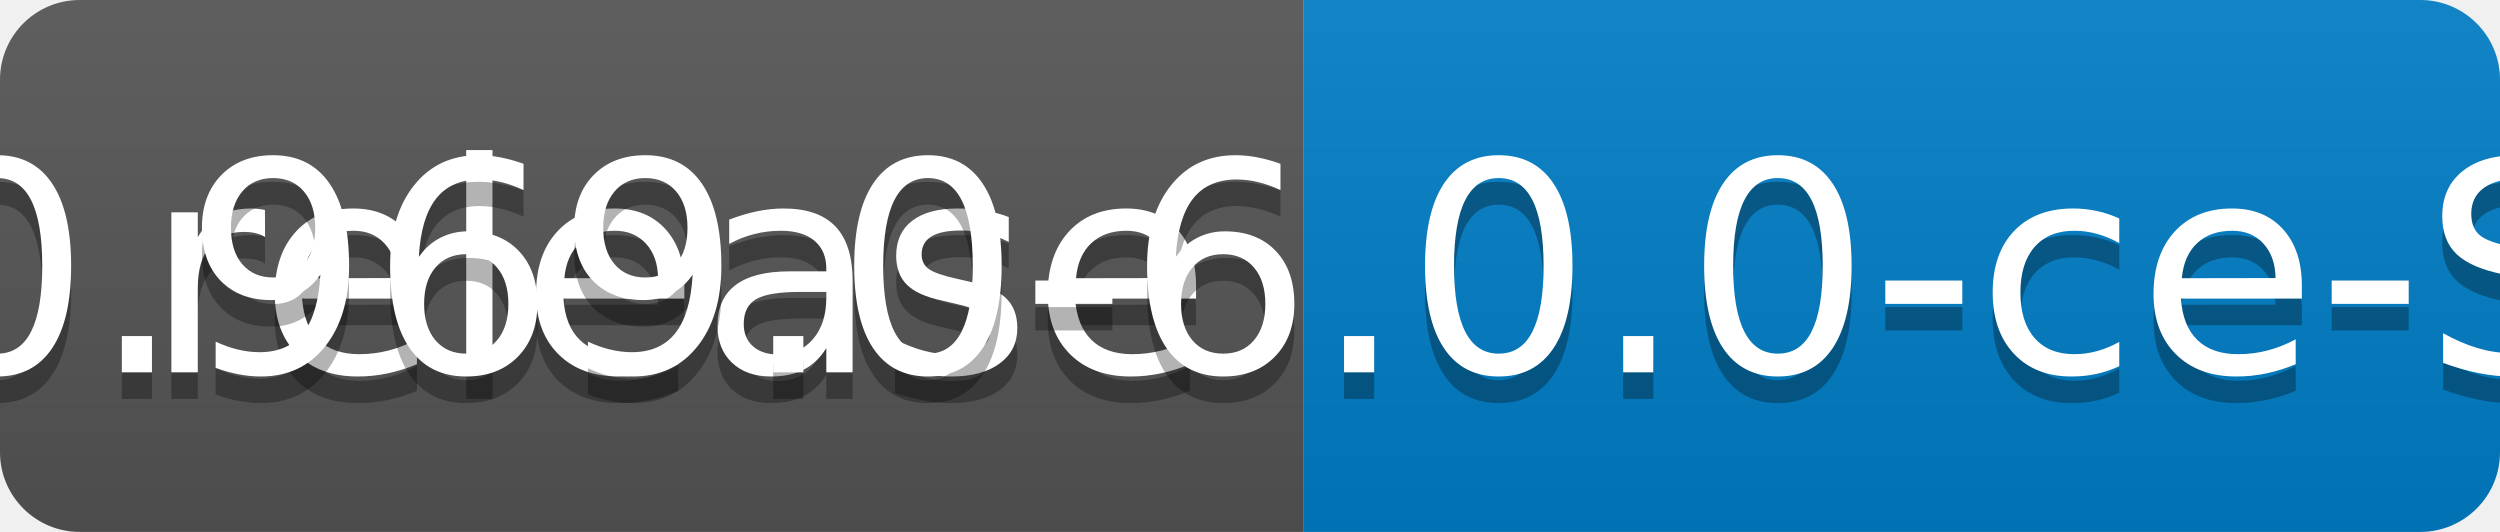
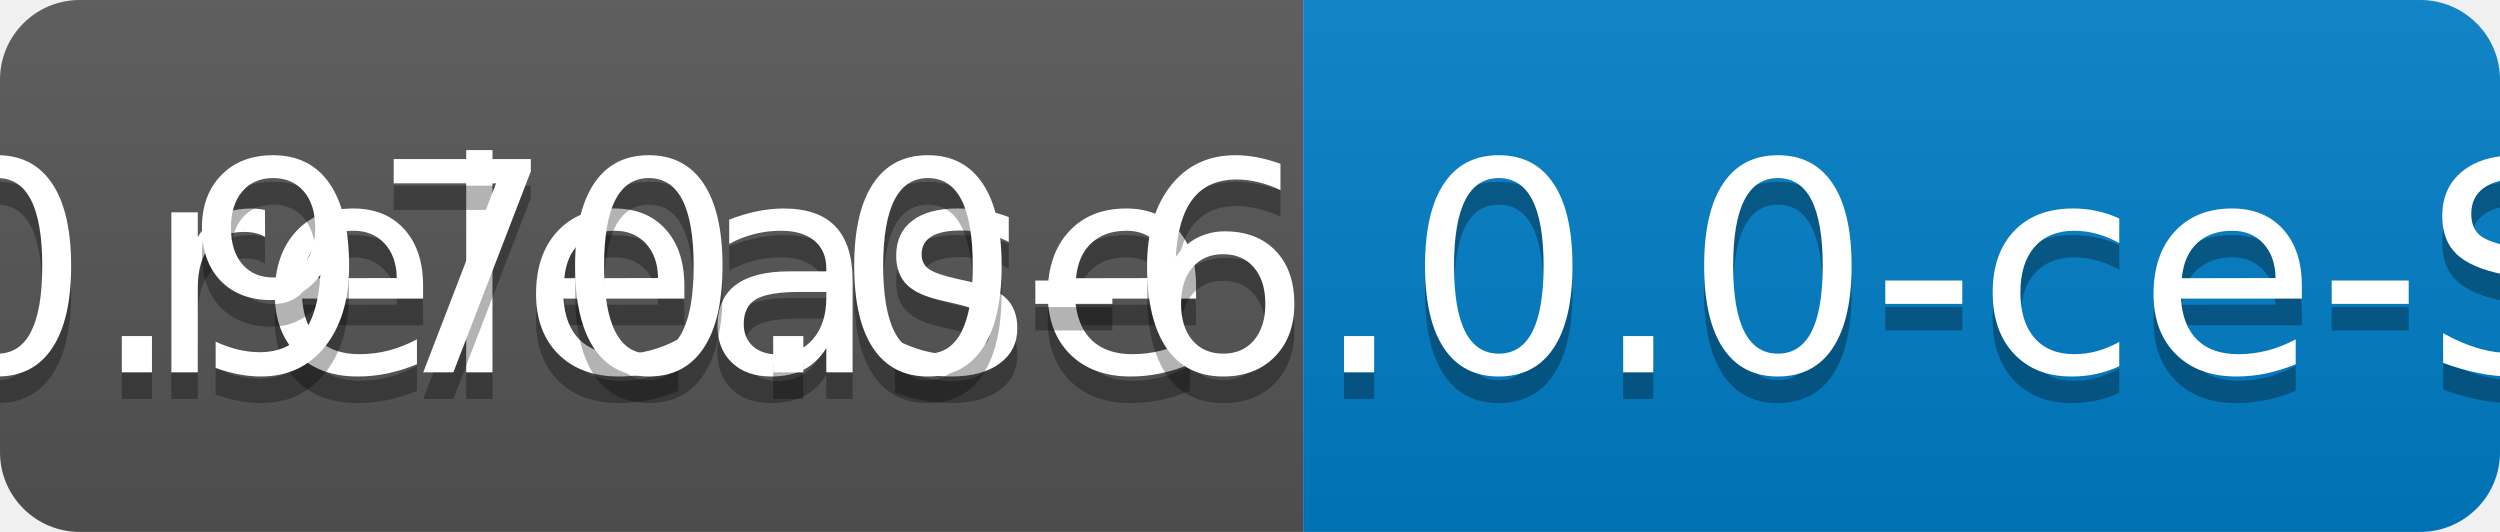
<svg xmlns="http://www.w3.org/2000/svg" width="94" height="20">
  <linearGradient id="b" x2="0" y2="100%">
    <stop offset="0" stop-color="#bbb" stop-opacity=".1" />
    <stop offset="1" stop-opacity=".1" />
  </linearGradient>
  <clipPath id="a">
    <rect width="94" height="20" rx="3" fill="#fff" />
  </clipPath>
  <g clip-path="url(#a)">
    <path fill="#555" d="M0 0h49v20H0z" />
    <path fill="#007ec6" d="M49 0h45v20H49z" />
    <path fill="url(#b)" d="M0 0h94v20H0z" />
  </g>
  <g fill="#fff" text-anchor="middle" font-family="DejaVu Sans,Verdana,Geneva,sans-serif" font-size="110">
    <text x="255" y="150" fill="#010101" fill-opacity=".3" transform="scale(.1)" textLength="390">release</text>
    <text x="255" y="140" transform="scale(.1)" textLength="390">release</text>
-     <text x="705" y="150" fill="#010101" fill-opacity=".3" transform="scale(.1)" textLength="350">v0.969.0-6.0.0-ce-SNAPSHOT</text>
-     <text x="705" y="140" transform="scale(.1)" textLength="350">v0.969.0-6.0.0-ce-SNAPSHOT</text>
+     <text x="705" y="150" fill="#010101" fill-opacity=".3" transform="scale(.1)" textLength="350">v0.970.0-6.0.0-ce-SNAPSHOT</text>
+     <text x="705" y="140" transform="scale(.1)" textLength="350">v0.970.0-6.0.0-ce-SNAPSHOT</text>
  </g>
</svg>
